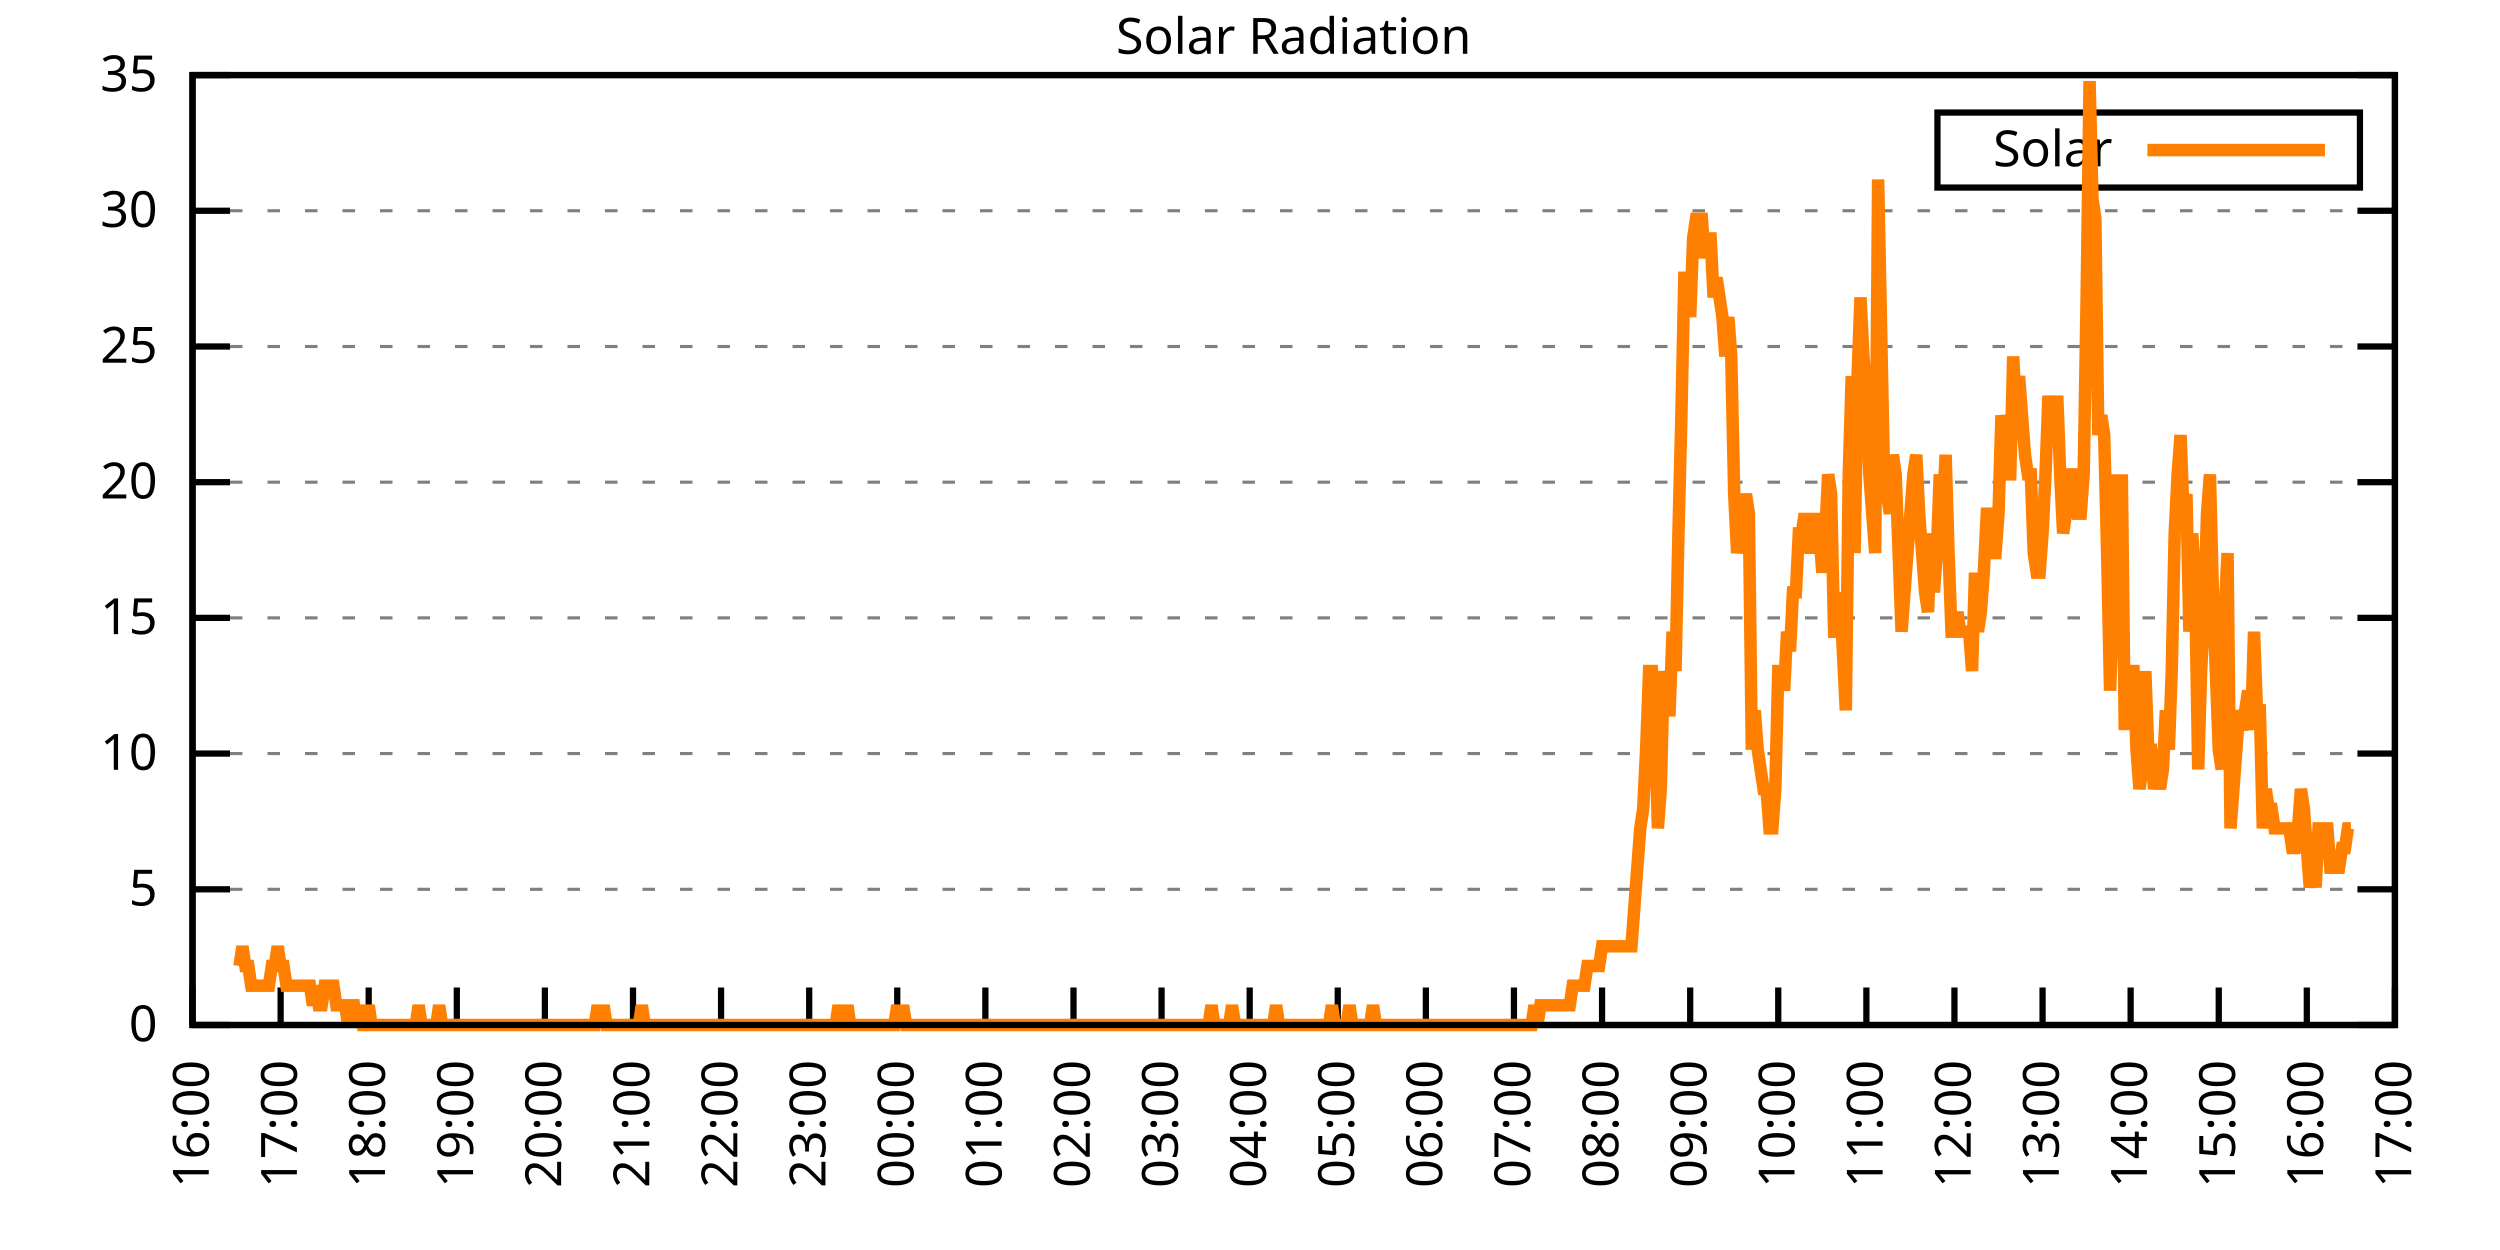
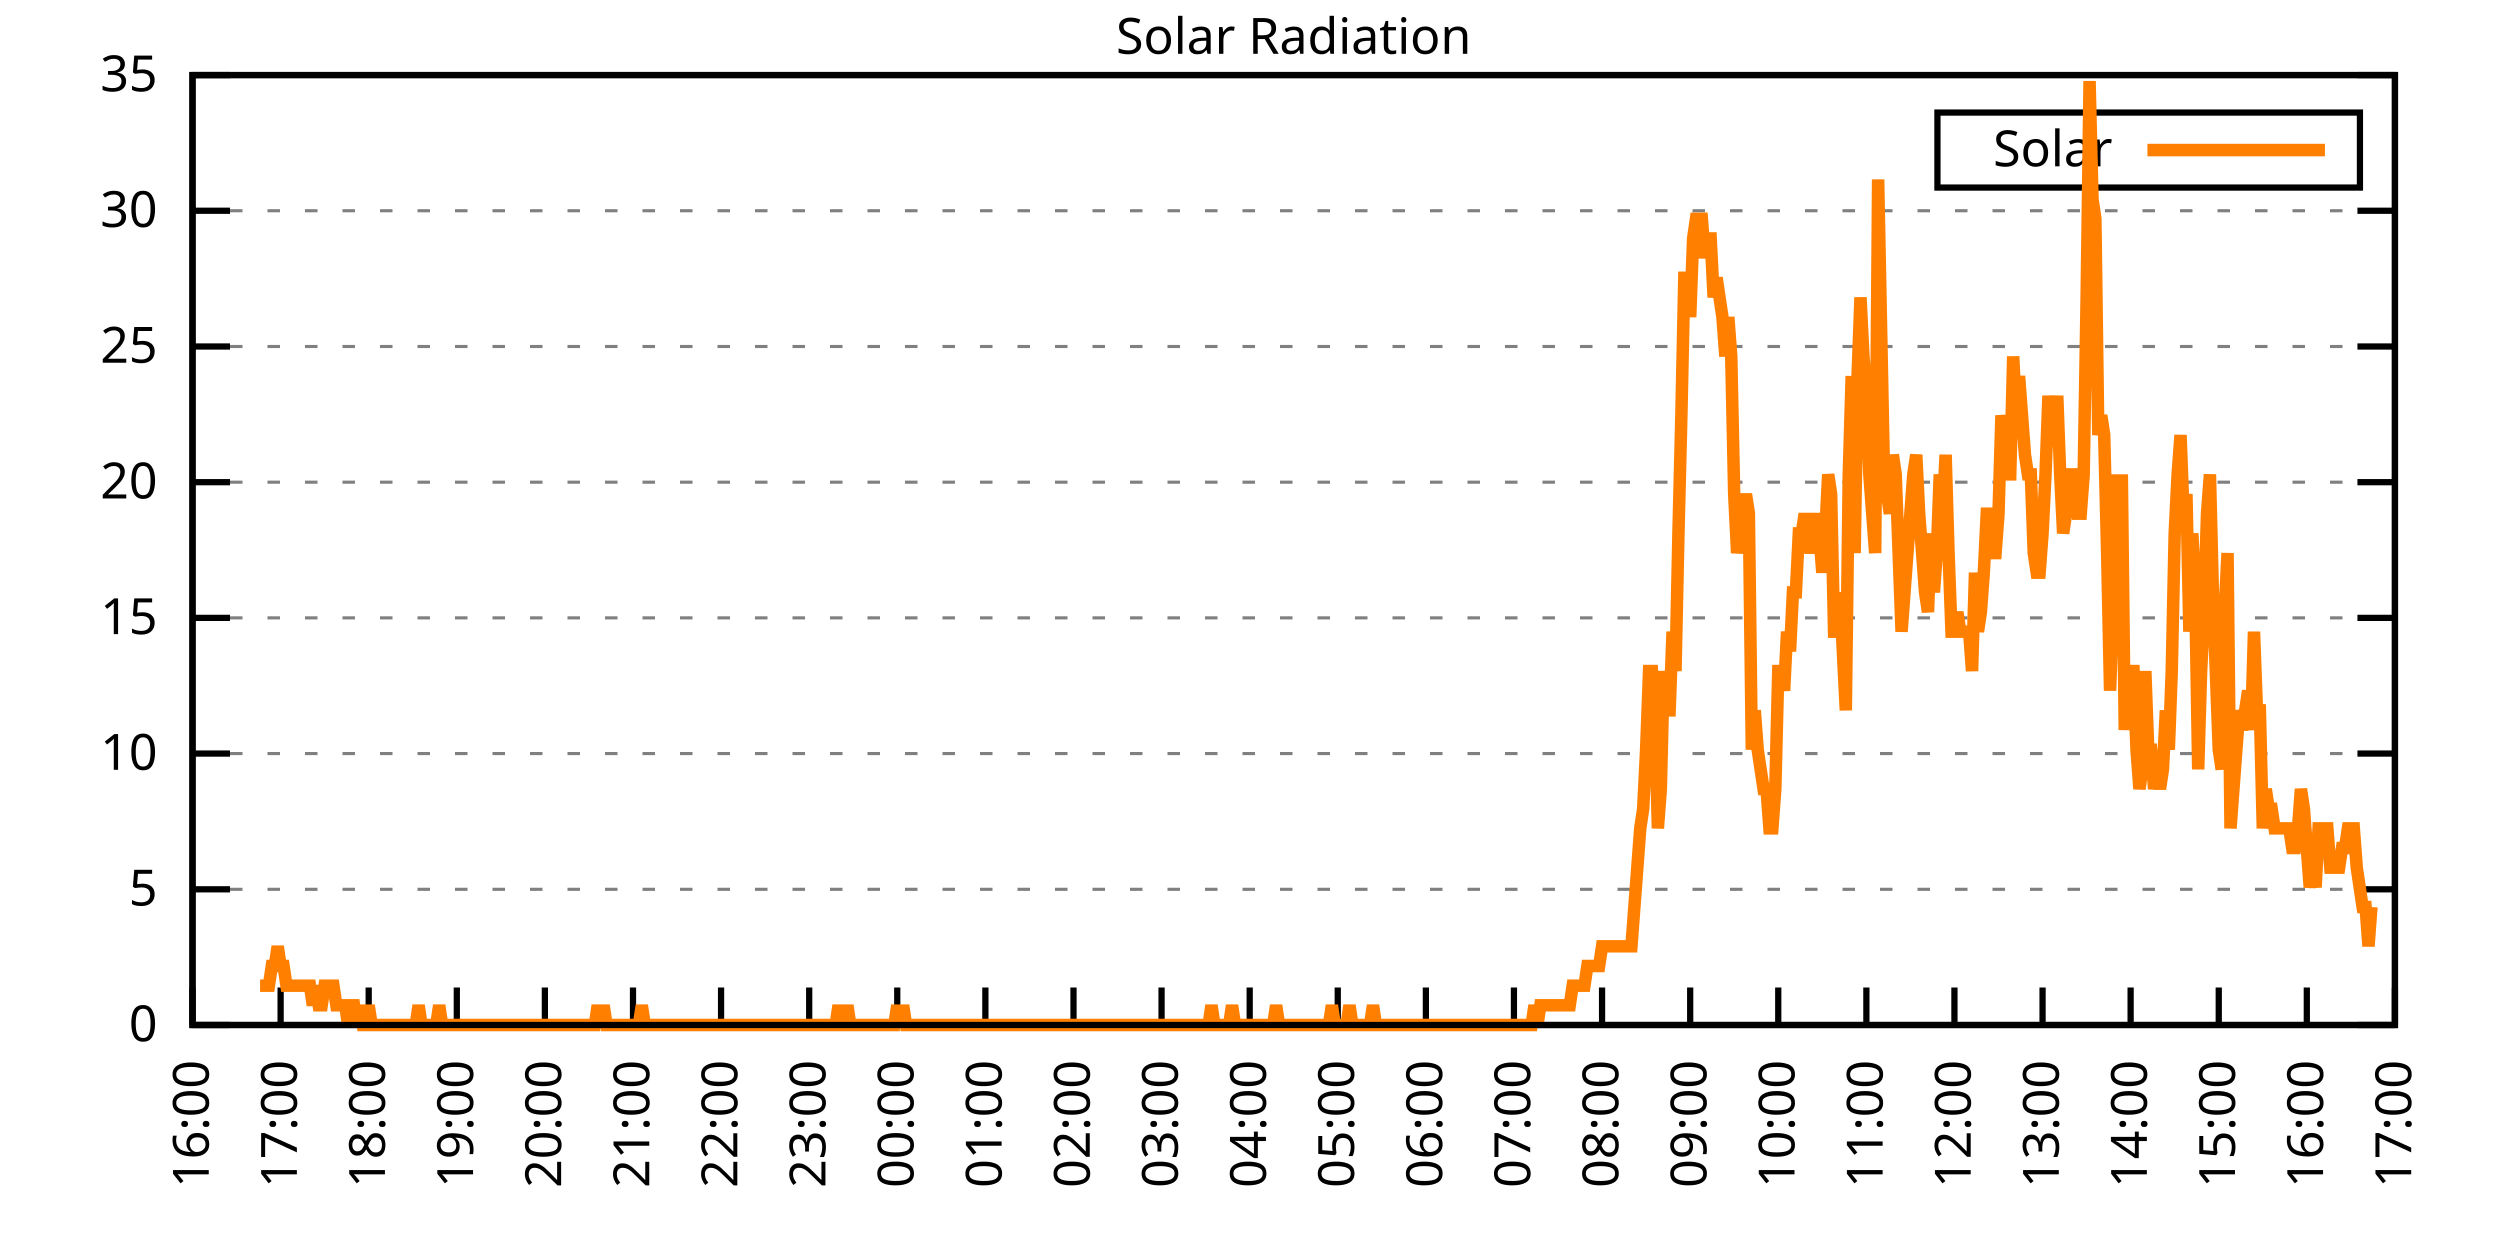
<svg xmlns="http://www.w3.org/2000/svg" xmlns:xlink="http://www.w3.org/1999/xlink" width="400" height="200" viewBox="0 0 400 200">
  <g id="gnuplot_canvas">
    <rect x="0" y="0" width="400" height="200" fill="none" />
    <defs>
      <circle id="gpDot" r="0.5" stroke-width="0.5" stroke="currentColor" />
      <path id="gpPt0" stroke-width="0.333" stroke="currentColor" d="M-1,0 h2 M0,-1 v2" />
      <path id="gpPt1" stroke-width="0.333" stroke="currentColor" d="M-1,-1 L1,1 M1,-1 L-1,1" />
      <path id="gpPt2" stroke-width="0.333" stroke="currentColor" d="M-1,0 L1,0 M0,-1 L0,1 M-1,-1 L1,1 M-1,1 L1,-1" />
      <rect id="gpPt3" stroke-width="0.333" stroke="currentColor" x="-1" y="-1" width="2" height="2" />
      <rect id="gpPt4" stroke-width="0.333" stroke="currentColor" fill="currentColor" x="-1" y="-1" width="2" height="2" />
      <circle id="gpPt5" stroke-width="0.333" stroke="currentColor" cx="0" cy="0" r="1" />
      <use xlink:href="#gpPt5" id="gpPt6" fill="currentColor" stroke="none" />
      <path id="gpPt7" stroke-width="0.333" stroke="currentColor" d="M0,-1.33 L-1.33,0.67 L1.33,0.67 z" />
      <use xlink:href="#gpPt7" id="gpPt8" fill="currentColor" stroke="none" />
      <use xlink:href="#gpPt7" id="gpPt9" stroke="currentColor" transform="rotate(180)" />
      <use xlink:href="#gpPt9" id="gpPt10" fill="currentColor" stroke="none" />
      <use xlink:href="#gpPt3" id="gpPt11" stroke="currentColor" transform="rotate(45)" />
      <use xlink:href="#gpPt11" id="gpPt12" fill="currentColor" stroke="none" />
      <path id="gpPt13" stroke-width="0.333" stroke="currentColor" d="M0,1.330 L1.265,0.411 L0.782,-1.067 L-0.782,-1.076 L-1.265,0.411 z" />
      <use xlink:href="#gpPt13" id="gpPt14" fill="currentColor" stroke="none" />
      <filter id="textbox" filterUnits="objectBoundingBox" x="0" y="0" height="1" width="1">
        <feFlood flood-color="white" flood-opacity="1" result="bgnd" />
        <feComposite in="SourceGraphic" in2="bgnd" operator="atop" />
      </filter>
      <filter id="greybox" filterUnits="objectBoundingBox" x="0" y="0" height="1" width="1">
        <feFlood flood-color="lightgrey" flood-opacity="1" result="grey" />
        <feComposite in="SourceGraphic" in2="grey" operator="atop" />
      </filter>
    </defs>
    <g fill="none" color="white" stroke="currentColor" stroke-width="1.00" stroke-linecap="butt" stroke-linejoin="miter">
</g>
    <g fill="none" color="black" stroke="currentColor" stroke-width="1.00" stroke-linecap="butt" stroke-linejoin="miter">
      <g stroke="none" shape-rendering="crispEdges">
        <polygon fill="rgb(255, 255, 255)" points="30.80,164.00 383.18,164.00 383.18,12.02 30.80,12.02 " />
      </g>
    </g>
    <g fill="none" color="black" stroke="currentColor" stroke-width="1.00" stroke-linecap="butt" stroke-linejoin="miter">
</g>
    <g fill="none" color="black" stroke="black" stroke-width="0.50" stroke-linecap="butt" stroke-linejoin="miter">
</g>
    <g fill="none" color="gray" stroke="currentColor" stroke-width="0.50" stroke-linecap="butt" stroke-linejoin="miter">
      <path stroke="gray" stroke-dasharray="2,4" class="gridline" d="M30.80,164.00 L383.19,164.00  " />
    </g>
    <g fill="none" color="gray" stroke="gray" stroke-width="1.00" stroke-linecap="butt" stroke-linejoin="miter">
</g>
    <g fill="none" color="black" stroke="currentColor" stroke-width="1.00" stroke-linecap="butt" stroke-linejoin="miter">
      <path stroke="black" d="M30.80,164.00 L36.80,164.00 M383.19,164.00 L377.19,164.00  " />
      <g transform="translate(25.20,166.60)" stroke="none" fill="black" font-family="Sans" font-size="8.00" text-anchor="end">
        <text>
          <tspan font-family="Sans"> 0</tspan>
        </text>
      </g>
    </g>
    <g fill="none" color="black" stroke="currentColor" stroke-width="1.00" stroke-linecap="butt" stroke-linejoin="miter">
</g>
    <g fill="none" color="black" stroke="black" stroke-width="0.50" stroke-linecap="butt" stroke-linejoin="miter">
</g>
    <g fill="none" color="gray" stroke="currentColor" stroke-width="0.50" stroke-linecap="butt" stroke-linejoin="miter">
      <path stroke="gray" stroke-dasharray="2,4" class="gridline" d="M30.80,142.29 L383.19,142.29  " />
    </g>
    <g fill="none" color="gray" stroke="gray" stroke-width="1.00" stroke-linecap="butt" stroke-linejoin="miter">
</g>
    <g fill="none" color="black" stroke="currentColor" stroke-width="1.00" stroke-linecap="butt" stroke-linejoin="miter">
      <path stroke="black" d="M30.80,142.29 L36.80,142.29 M383.19,142.29 L377.19,142.29  " />
      <g transform="translate(25.20,144.89)" stroke="none" fill="black" font-family="Sans" font-size="8.00" text-anchor="end">
        <text>
          <tspan font-family="Sans"> 5</tspan>
        </text>
      </g>
    </g>
    <g fill="none" color="black" stroke="currentColor" stroke-width="1.00" stroke-linecap="butt" stroke-linejoin="miter">
</g>
    <g fill="none" color="black" stroke="black" stroke-width="0.50" stroke-linecap="butt" stroke-linejoin="miter">
</g>
    <g fill="none" color="gray" stroke="currentColor" stroke-width="0.50" stroke-linecap="butt" stroke-linejoin="miter">
      <path stroke="gray" stroke-dasharray="2,4" class="gridline" d="M30.80,120.57 L383.19,120.57  " />
    </g>
    <g fill="none" color="gray" stroke="gray" stroke-width="1.00" stroke-linecap="butt" stroke-linejoin="miter">
</g>
    <g fill="none" color="black" stroke="currentColor" stroke-width="1.00" stroke-linecap="butt" stroke-linejoin="miter">
      <path stroke="black" d="M30.80,120.57 L36.80,120.57 M383.19,120.57 L377.19,120.57  " />
      <g transform="translate(25.20,123.17)" stroke="none" fill="black" font-family="Sans" font-size="8.00" text-anchor="end">
        <text>
          <tspan font-family="Sans"> 10</tspan>
        </text>
      </g>
    </g>
    <g fill="none" color="black" stroke="currentColor" stroke-width="1.00" stroke-linecap="butt" stroke-linejoin="miter">
</g>
    <g fill="none" color="black" stroke="black" stroke-width="0.50" stroke-linecap="butt" stroke-linejoin="miter">
</g>
    <g fill="none" color="gray" stroke="currentColor" stroke-width="0.50" stroke-linecap="butt" stroke-linejoin="miter">
      <path stroke="gray" stroke-dasharray="2,4" class="gridline" d="M30.80,98.86 L383.19,98.86  " />
    </g>
    <g fill="none" color="gray" stroke="gray" stroke-width="1.00" stroke-linecap="butt" stroke-linejoin="miter">
</g>
    <g fill="none" color="black" stroke="currentColor" stroke-width="1.00" stroke-linecap="butt" stroke-linejoin="miter">
      <path stroke="black" d="M30.80,98.86 L36.80,98.86 M383.19,98.86 L377.19,98.86  " />
      <g transform="translate(25.20,101.46)" stroke="none" fill="black" font-family="Sans" font-size="8.00" text-anchor="end">
        <text>
          <tspan font-family="Sans"> 15</tspan>
        </text>
      </g>
    </g>
    <g fill="none" color="black" stroke="currentColor" stroke-width="1.00" stroke-linecap="butt" stroke-linejoin="miter">
</g>
    <g fill="none" color="black" stroke="black" stroke-width="0.50" stroke-linecap="butt" stroke-linejoin="miter">
</g>
    <g fill="none" color="gray" stroke="currentColor" stroke-width="0.50" stroke-linecap="butt" stroke-linejoin="miter">
      <path stroke="gray" stroke-dasharray="2,4" class="gridline" d="M30.80,77.15 L383.19,77.15  " />
    </g>
    <g fill="none" color="gray" stroke="gray" stroke-width="1.00" stroke-linecap="butt" stroke-linejoin="miter">
</g>
    <g fill="none" color="black" stroke="currentColor" stroke-width="1.00" stroke-linecap="butt" stroke-linejoin="miter">
      <path stroke="black" d="M30.80,77.15 L36.80,77.15 M383.19,77.15 L377.19,77.15  " />
      <g transform="translate(25.20,79.75)" stroke="none" fill="black" font-family="Sans" font-size="8.00" text-anchor="end">
        <text>
          <tspan font-family="Sans"> 20</tspan>
        </text>
      </g>
    </g>
    <g fill="none" color="black" stroke="currentColor" stroke-width="1.00" stroke-linecap="butt" stroke-linejoin="miter">
</g>
    <g fill="none" color="black" stroke="black" stroke-width="0.50" stroke-linecap="butt" stroke-linejoin="miter">
</g>
    <g fill="none" color="gray" stroke="currentColor" stroke-width="0.50" stroke-linecap="butt" stroke-linejoin="miter">
      <path stroke="gray" stroke-dasharray="2,4" class="gridline" d="M30.80,55.44 L383.19,55.44  " />
    </g>
    <g fill="none" color="gray" stroke="gray" stroke-width="1.00" stroke-linecap="butt" stroke-linejoin="miter">
</g>
    <g fill="none" color="black" stroke="currentColor" stroke-width="1.00" stroke-linecap="butt" stroke-linejoin="miter">
      <path stroke="black" d="M30.80,55.44 L36.80,55.44 M383.19,55.44 L377.19,55.44  " />
      <g transform="translate(25.20,58.04)" stroke="none" fill="black" font-family="Sans" font-size="8.00" text-anchor="end">
        <text>
          <tspan font-family="Sans"> 25</tspan>
        </text>
      </g>
    </g>
    <g fill="none" color="black" stroke="currentColor" stroke-width="1.00" stroke-linecap="butt" stroke-linejoin="miter">
</g>
    <g fill="none" color="black" stroke="black" stroke-width="0.50" stroke-linecap="butt" stroke-linejoin="miter">
</g>
    <g fill="none" color="gray" stroke="currentColor" stroke-width="0.50" stroke-linecap="butt" stroke-linejoin="miter">
      <path stroke="gray" stroke-dasharray="2,4" class="gridline" d="M30.80,33.72 L383.19,33.72  " />
    </g>
    <g fill="none" color="gray" stroke="gray" stroke-width="1.00" stroke-linecap="butt" stroke-linejoin="miter">
</g>
    <g fill="none" color="black" stroke="currentColor" stroke-width="1.00" stroke-linecap="butt" stroke-linejoin="miter">
      <path stroke="black" d="M30.80,33.72 L36.80,33.72 M383.19,33.72 L377.19,33.72  " />
      <g transform="translate(25.20,36.32)" stroke="none" fill="black" font-family="Sans" font-size="8.00" text-anchor="end">
        <text>
          <tspan font-family="Sans"> 30</tspan>
        </text>
      </g>
    </g>
    <g fill="none" color="black" stroke="currentColor" stroke-width="1.00" stroke-linecap="butt" stroke-linejoin="miter">
</g>
    <g fill="none" color="black" stroke="black" stroke-width="0.50" stroke-linecap="butt" stroke-linejoin="miter">
</g>
    <g fill="none" color="gray" stroke="currentColor" stroke-width="0.50" stroke-linecap="butt" stroke-linejoin="miter">
      <path stroke="gray" stroke-dasharray="2,4" class="gridline" d="M30.80,12.01 L383.19,12.01  " />
    </g>
    <g fill="none" color="gray" stroke="gray" stroke-width="1.00" stroke-linecap="butt" stroke-linejoin="miter">
</g>
    <g fill="none" color="black" stroke="currentColor" stroke-width="1.00" stroke-linecap="butt" stroke-linejoin="miter">
      <path stroke="black" d="M30.80,12.01 L36.80,12.01 M383.19,12.01 L377.19,12.01  " />
      <g transform="translate(25.20,14.61)" stroke="none" fill="black" font-family="Sans" font-size="8.00" text-anchor="end">
        <text>
          <tspan font-family="Sans"> 35</tspan>
        </text>
      </g>
    </g>
    <g fill="none" color="black" stroke="currentColor" stroke-width="1.00" stroke-linecap="butt" stroke-linejoin="miter">
      <path stroke="black" d="M30.80,164.00 L30.80,158.00  " />
      <g transform="translate(33.40,169.60) rotate(270.00)" stroke="none" fill="black" font-family="Sans" font-size="8.00" text-anchor="end">
        <text>
          <tspan font-family="Sans">16:00</tspan>
        </text>
      </g>
    </g>
    <g fill="none" color="black" stroke="currentColor" stroke-width="1.00" stroke-linecap="butt" stroke-linejoin="miter">
      <path stroke="black" d="M44.90,164.00 L44.90,158.00  " />
      <g transform="translate(47.50,169.60) rotate(270.00)" stroke="none" fill="black" font-family="Sans" font-size="8.00" text-anchor="end">
        <text>
          <tspan font-family="Sans">17:00</tspan>
        </text>
      </g>
    </g>
    <g fill="none" color="black" stroke="currentColor" stroke-width="1.00" stroke-linecap="butt" stroke-linejoin="miter">
      <path stroke="black" d="M58.99,164.00 L58.99,158.00  " />
      <g transform="translate(61.59,169.60) rotate(270.00)" stroke="none" fill="black" font-family="Sans" font-size="8.00" text-anchor="end">
        <text>
          <tspan font-family="Sans">18:00</tspan>
        </text>
      </g>
    </g>
    <g fill="none" color="black" stroke="currentColor" stroke-width="1.00" stroke-linecap="butt" stroke-linejoin="miter">
      <path stroke="black" d="M73.09,164.00 L73.09,158.00  " />
      <g transform="translate(75.69,169.60) rotate(270.00)" stroke="none" fill="black" font-family="Sans" font-size="8.00" text-anchor="end">
        <text>
          <tspan font-family="Sans">19:00</tspan>
        </text>
      </g>
    </g>
    <g fill="none" color="black" stroke="currentColor" stroke-width="1.00" stroke-linecap="butt" stroke-linejoin="miter">
      <path stroke="black" d="M87.18,164.00 L87.18,158.00  " />
      <g transform="translate(89.78,169.60) rotate(270.00)" stroke="none" fill="black" font-family="Sans" font-size="8.00" text-anchor="end">
        <text>
          <tspan font-family="Sans">20:00</tspan>
        </text>
      </g>
    </g>
    <g fill="none" color="black" stroke="currentColor" stroke-width="1.00" stroke-linecap="butt" stroke-linejoin="miter">
      <path stroke="black" d="M101.28,164.00 L101.28,158.00  " />
      <g transform="translate(103.88,169.60) rotate(270.00)" stroke="none" fill="black" font-family="Sans" font-size="8.00" text-anchor="end">
        <text>
          <tspan font-family="Sans">21:00</tspan>
        </text>
      </g>
    </g>
    <g fill="none" color="black" stroke="currentColor" stroke-width="1.00" stroke-linecap="butt" stroke-linejoin="miter">
      <path stroke="black" d="M115.37,164.00 L115.37,158.00  " />
      <g transform="translate(117.97,169.60) rotate(270.00)" stroke="none" fill="black" font-family="Sans" font-size="8.00" text-anchor="end">
        <text>
          <tspan font-family="Sans">22:00</tspan>
        </text>
      </g>
    </g>
    <g fill="none" color="black" stroke="currentColor" stroke-width="1.00" stroke-linecap="butt" stroke-linejoin="miter">
      <path stroke="black" d="M129.47,164.00 L129.47,158.00  " />
      <g transform="translate(132.07,169.60) rotate(270.00)" stroke="none" fill="black" font-family="Sans" font-size="8.00" text-anchor="end">
        <text>
          <tspan font-family="Sans">23:00</tspan>
        </text>
      </g>
    </g>
    <g fill="none" color="black" stroke="currentColor" stroke-width="1.00" stroke-linecap="butt" stroke-linejoin="miter">
      <path stroke="black" d="M143.56,164.00 L143.56,158.00  " />
      <g transform="translate(146.16,169.60) rotate(270.00)" stroke="none" fill="black" font-family="Sans" font-size="8.00" text-anchor="end">
        <text>
          <tspan font-family="Sans">00:00</tspan>
        </text>
      </g>
    </g>
    <g fill="none" color="black" stroke="currentColor" stroke-width="1.00" stroke-linecap="butt" stroke-linejoin="miter">
      <path stroke="black" d="M157.66,164.00 L157.66,158.00  " />
      <g transform="translate(160.26,169.60) rotate(270.00)" stroke="none" fill="black" font-family="Sans" font-size="8.00" text-anchor="end">
        <text>
          <tspan font-family="Sans">01:00</tspan>
        </text>
      </g>
    </g>
    <g fill="none" color="black" stroke="currentColor" stroke-width="1.00" stroke-linecap="butt" stroke-linejoin="miter">
      <path stroke="black" d="M171.76,164.00 L171.76,158.00  " />
      <g transform="translate(174.36,169.60) rotate(270.00)" stroke="none" fill="black" font-family="Sans" font-size="8.00" text-anchor="end">
        <text>
          <tspan font-family="Sans">02:00</tspan>
        </text>
      </g>
    </g>
    <g fill="none" color="black" stroke="currentColor" stroke-width="1.00" stroke-linecap="butt" stroke-linejoin="miter">
      <path stroke="black" d="M185.85,164.00 L185.85,158.00  " />
      <g transform="translate(188.45,169.60) rotate(270.00)" stroke="none" fill="black" font-family="Sans" font-size="8.00" text-anchor="end">
        <text>
          <tspan font-family="Sans">03:00</tspan>
        </text>
      </g>
    </g>
    <g fill="none" color="black" stroke="currentColor" stroke-width="1.00" stroke-linecap="butt" stroke-linejoin="miter">
      <path stroke="black" d="M199.95,164.00 L199.95,158.00  " />
      <g transform="translate(202.55,169.60) rotate(270.00)" stroke="none" fill="black" font-family="Sans" font-size="8.00" text-anchor="end">
        <text>
          <tspan font-family="Sans">04:00</tspan>
        </text>
      </g>
    </g>
    <g fill="none" color="black" stroke="currentColor" stroke-width="1.00" stroke-linecap="butt" stroke-linejoin="miter">
      <path stroke="black" d="M214.04,164.00 L214.04,158.00  " />
      <g transform="translate(216.64,169.60) rotate(270.00)" stroke="none" fill="black" font-family="Sans" font-size="8.00" text-anchor="end">
        <text>
          <tspan font-family="Sans">05:00</tspan>
        </text>
      </g>
    </g>
    <g fill="none" color="black" stroke="currentColor" stroke-width="1.00" stroke-linecap="butt" stroke-linejoin="miter">
      <path stroke="black" d="M228.14,164.00 L228.14,158.00  " />
      <g transform="translate(230.74,169.60) rotate(270.00)" stroke="none" fill="black" font-family="Sans" font-size="8.00" text-anchor="end">
        <text>
          <tspan font-family="Sans">06:00</tspan>
        </text>
      </g>
    </g>
    <g fill="none" color="black" stroke="currentColor" stroke-width="1.00" stroke-linecap="butt" stroke-linejoin="miter">
      <path stroke="black" d="M242.23,164.00 L242.23,158.00  " />
      <g transform="translate(244.83,169.60) rotate(270.00)" stroke="none" fill="black" font-family="Sans" font-size="8.00" text-anchor="end">
        <text>
          <tspan font-family="Sans">07:00</tspan>
        </text>
      </g>
    </g>
    <g fill="none" color="black" stroke="currentColor" stroke-width="1.00" stroke-linecap="butt" stroke-linejoin="miter">
      <path stroke="black" d="M256.33,164.00 L256.33,158.00  " />
      <g transform="translate(258.93,169.60) rotate(270.00)" stroke="none" fill="black" font-family="Sans" font-size="8.00" text-anchor="end">
        <text>
          <tspan font-family="Sans">08:00</tspan>
        </text>
      </g>
    </g>
    <g fill="none" color="black" stroke="currentColor" stroke-width="1.00" stroke-linecap="butt" stroke-linejoin="miter">
      <path stroke="black" d="M270.43,164.00 L270.43,158.00  " />
      <g transform="translate(273.03,169.60) rotate(270.00)" stroke="none" fill="black" font-family="Sans" font-size="8.00" text-anchor="end">
        <text>
          <tspan font-family="Sans">09:00</tspan>
        </text>
      </g>
    </g>
    <g fill="none" color="black" stroke="currentColor" stroke-width="1.00" stroke-linecap="butt" stroke-linejoin="miter">
      <path stroke="black" d="M284.52,164.00 L284.52,158.00  " />
      <g transform="translate(287.12,169.60) rotate(270.00)" stroke="none" fill="black" font-family="Sans" font-size="8.00" text-anchor="end">
        <text>
          <tspan font-family="Sans">10:00</tspan>
        </text>
      </g>
    </g>
    <g fill="none" color="black" stroke="currentColor" stroke-width="1.00" stroke-linecap="butt" stroke-linejoin="miter">
      <path stroke="black" d="M298.62,164.00 L298.62,158.00  " />
      <g transform="translate(301.22,169.60) rotate(270.00)" stroke="none" fill="black" font-family="Sans" font-size="8.00" text-anchor="end">
        <text>
          <tspan font-family="Sans">11:00</tspan>
        </text>
      </g>
    </g>
    <g fill="none" color="black" stroke="currentColor" stroke-width="1.00" stroke-linecap="butt" stroke-linejoin="miter">
      <path stroke="black" d="M312.71,164.00 L312.71,158.00  " />
      <g transform="translate(315.31,169.60) rotate(270.00)" stroke="none" fill="black" font-family="Sans" font-size="8.00" text-anchor="end">
        <text>
          <tspan font-family="Sans">12:00</tspan>
        </text>
      </g>
    </g>
    <g fill="none" color="black" stroke="currentColor" stroke-width="1.00" stroke-linecap="butt" stroke-linejoin="miter">
      <path stroke="black" d="M326.81,164.00 L326.81,158.00  " />
      <g transform="translate(329.41,169.60) rotate(270.00)" stroke="none" fill="black" font-family="Sans" font-size="8.00" text-anchor="end">
        <text>
          <tspan font-family="Sans">13:00</tspan>
        </text>
      </g>
    </g>
    <g fill="none" color="black" stroke="currentColor" stroke-width="1.00" stroke-linecap="butt" stroke-linejoin="miter">
      <path stroke="black" d="M340.90,164.00 L340.90,158.00  " />
      <g transform="translate(343.50,169.60) rotate(270.00)" stroke="none" fill="black" font-family="Sans" font-size="8.00" text-anchor="end">
        <text>
          <tspan font-family="Sans">14:00</tspan>
        </text>
      </g>
    </g>
    <g fill="none" color="black" stroke="currentColor" stroke-width="1.00" stroke-linecap="butt" stroke-linejoin="miter">
      <path stroke="black" d="M355.00,164.00 L355.00,158.00  " />
      <g transform="translate(357.60,169.60) rotate(270.00)" stroke="none" fill="black" font-family="Sans" font-size="8.00" text-anchor="end">
        <text>
          <tspan font-family="Sans">15:00</tspan>
        </text>
      </g>
    </g>
    <g fill="none" color="black" stroke="currentColor" stroke-width="1.00" stroke-linecap="butt" stroke-linejoin="miter">
      <path stroke="black" d="M369.09,164.00 L369.09,158.00  " />
      <g transform="translate(371.69,169.60) rotate(270.00)" stroke="none" fill="black" font-family="Sans" font-size="8.00" text-anchor="end">
        <text>
          <tspan font-family="Sans">16:00</tspan>
        </text>
      </g>
    </g>
    <g fill="none" color="black" stroke="currentColor" stroke-width="1.00" stroke-linecap="butt" stroke-linejoin="miter">
      <path stroke="black" d="M383.19,164.00 L383.19,158.00  " />
      <g transform="translate(385.79,169.60) rotate(270.00)" stroke="none" fill="black" font-family="Sans" font-size="8.00" text-anchor="end">
        <text>
          <tspan font-family="Sans">17:00</tspan>
        </text>
      </g>
    </g>
    <g fill="none" color="black" stroke="currentColor" stroke-width="1.00" stroke-linecap="butt" stroke-linejoin="miter">
</g>
    <g fill="none" color="black" stroke="currentColor" stroke-width="1.00" stroke-linecap="butt" stroke-linejoin="miter">
      <path stroke="black" d="M30.80,12.01 L30.80,164.00 L383.19,164.00 L383.19,12.01 L30.80,12.01 Z  " />
    </g>
    <g fill="none" color="black" stroke="currentColor" stroke-width="1.00" stroke-linecap="butt" stroke-linejoin="miter">
</g>
    <g fill="none" color="black" stroke="currentColor" stroke-width="1.00" stroke-linecap="butt" stroke-linejoin="miter">
      <path stroke="black" d="M309.99,30.01 L309.99,18.01 L377.59,18.01 L377.59,30.01 L309.99,30.01 Z  " />
    </g>
    <g id="Solar_Radiation_plot_1">
      <g fill="none" color="white" stroke="black" stroke-width="2.00" stroke-linecap="butt" stroke-linejoin="miter">
</g>
      <g fill="none" color="black" stroke="currentColor" stroke-width="2.00" stroke-linecap="butt" stroke-linejoin="miter">
        <g transform="translate(337.99,26.61)" stroke="none" fill="black" font-family="Sans" font-size="8.00" text-anchor="end">
          <text>
            <tspan font-family="Sans">Solar</tspan>
          </text>
        </g>
      </g>
      <g fill="none" color="black" stroke="currentColor" stroke-width="2.00" stroke-linecap="butt" stroke-linejoin="miter">
-         <path stroke="rgb(255, 127,   0)" d="M343.59,24.01 L371.99,24.01 M38.32,154.56 L38.79,151.41 L39.26,154.56 L39.73,154.56 L40.20,157.71 L40.67,157.71   L41.14,157.71 L41.61,157.71 L42.08,157.71 L42.55,157.71 L43.02,157.71 L43.49,154.56 L43.96,154.56 L44.43,151.41   L44.90,154.56 L45.37,154.56 L45.84,157.71 L46.31,157.71 L46.78,157.71 L47.24,157.71 L47.71,157.71 L48.18,157.71   L48.65,157.71 L49.12,157.71 L49.59,157.71 L50.06,160.85 L50.53,157.71 L51.00,160.85 L51.47,160.85 L51.94,157.71   L52.41,157.71 L52.88,157.71 L53.35,157.71 L53.82,160.85 L54.29,160.85 L54.76,160.85 L55.23,160.85 L55.70,164.00   L56.17,160.85 L56.64,160.85 L57.11,164.00 L57.58,160.85 L58.05,164.00 L58.52,164.00 L58.99,160.85 L59.46,164.00   L59.93,164.00 L60.40,164.00 L60.87,164.00 L61.34,164.00 L61.81,164.00 L62.28,164.00 L62.75,164.00 L63.22,164.00   L63.69,164.00 L64.16,164.00 L64.63,164.00 L65.10,164.00 L65.57,164.00 L66.04,164.00 L66.51,164.00 L66.98,160.85   L67.45,164.00 L67.92,164.00 L68.39,164.00 L68.86,164.00 L69.33,164.00 L69.80,164.00 L70.27,160.85 L70.74,164.00   L71.21,164.00 L71.68,164.00 L72.15,164.00 L72.62,164.00 L73.09,164.00 L73.56,164.00 L74.03,164.00 L74.50,164.00   L74.97,164.00 L75.44,164.00 L75.91,164.00 L76.38,164.00 L76.85,164.00 L77.32,164.00 L77.79,164.00 L78.26,164.00   L78.73,164.00 L79.19,164.00 L79.66,164.00 L80.13,164.00 L80.60,164.00 L81.07,164.00 L81.54,164.00 L82.01,164.00   L82.48,164.00 L82.95,164.00 L83.42,164.00 L83.89,164.00 L84.36,164.00 L84.83,164.00 L85.30,164.00 L85.77,164.00   L86.24,164.00 L86.71,164.00 L87.18,164.00 L87.65,164.00 L88.12,164.00 L88.59,164.00 L89.06,164.00 L89.53,164.00   L90.00,164.00 L90.47,164.00 L90.94,164.00 L91.41,164.00 L91.88,164.00 L92.35,164.00 L92.82,164.00 L93.29,164.00   L93.76,164.00 L94.23,164.00 L94.70,164.00 L95.17,164.00 L95.64,160.85 L96.11,164.00 L96.58,160.85 L97.05,164.00   L97.52,164.00 L97.99,164.00 L98.46,164.00 L98.93,164.00 L99.40,164.00 L99.87,164.00 L100.34,164.00 L100.81,164.00   L101.28,164.00 L101.75,164.00 L102.22,164.00 L102.69,160.85 L103.16,164.00 L103.63,164.00 L104.10,164.00 L104.57,164.00   L105.04,164.00 L105.51,164.00 L105.98,164.00 L106.45,164.00 L106.92,164.00 L107.39,164.00 L107.86,164.00 L108.33,164.00   L108.80,164.00 L109.27,164.00 L109.74,164.00 L110.21,164.00 L110.68,164.00 L111.14,164.00 L111.61,164.00 L112.08,164.00   L112.55,164.00 L113.02,164.00 L113.49,164.00 L113.96,164.00 L114.43,164.00 L114.90,164.00 L115.37,164.00 L115.84,164.00   L116.31,164.00 L116.78,164.00 L117.25,164.00 L117.72,164.00 L118.19,164.00 L118.66,164.00 L119.13,164.00 L119.60,164.00   L120.07,164.00 L120.54,164.00 L121.01,164.00 L121.48,164.00 L121.95,164.00 L122.42,164.00 L122.89,164.00 L123.36,164.00   L123.83,164.00 L124.30,164.00 L124.77,164.00 L125.24,164.00 L125.71,164.00 L126.18,164.00 L126.65,164.00 L127.12,164.00   L127.59,164.00 L128.06,164.00 L128.53,164.00 L129.00,164.00 L129.47,164.00 L129.94,164.00 L130.41,164.00 L130.88,164.00   L131.35,164.00 L131.82,164.00 L132.29,164.00 L132.76,164.00 L133.23,164.00 L133.70,164.00 L134.17,160.85 L134.64,164.00   L135.11,164.00 L135.58,160.85 L136.05,164.00 L136.52,164.00 L136.99,164.00 L137.46,164.00 L137.93,164.00 L138.40,164.00   L138.87,164.00 L139.34,164.00 L139.81,164.00 L140.28,164.00 L140.75,164.00 L141.22,164.00 L141.69,164.00 L142.16,164.00   L142.63,164.00 L143.09,164.00 L143.56,160.85 L144.03,164.00 L144.50,160.85 L144.97,164.00 L145.44,164.00 L145.91,164.00   L146.38,164.00 L146.85,164.00 L147.32,164.00 L147.79,164.00 L148.26,164.00 L148.73,164.00 L149.20,164.00 L149.67,164.00   L150.14,164.00 L150.61,164.00 L151.08,164.00 L151.55,164.00 L152.02,164.00 L152.49,164.00 L152.96,164.00 L153.43,164.00   L153.90,164.00 L154.37,164.00 L154.84,164.00 L155.31,164.00 L155.78,164.00 L156.25,164.00 L156.72,164.00 L157.19,164.00   L157.66,164.00 L158.13,164.00 L158.60,164.00 L159.07,164.00 L159.54,164.00 L160.01,164.00 L160.48,164.00 L160.95,164.00   L161.42,164.00 L161.89,164.00 L162.36,164.00 L162.83,164.00 L163.30,164.00 L163.77,164.00 L164.24,164.00 L164.71,164.00   L165.18,164.00 L165.65,164.00 L166.12,164.00 L166.59,164.00 L167.06,164.00 L167.53,164.00 L168.00,164.00 L168.47,164.00   L168.94,164.00 L169.41,164.00 L169.88,164.00 L170.35,164.00 L170.82,164.00 L171.29,164.00 L171.76,164.00 L172.23,164.00   L172.70,164.00 L173.17,164.00 L173.64,164.00 L174.11,164.00 L174.58,164.00 L175.04,164.00 L175.51,164.00 L175.98,164.00   L176.45,164.00 L176.92,164.00 L177.39,164.00 L177.86,164.00 L178.33,164.00 L178.80,164.00 L179.27,164.00 L179.74,164.00   L180.21,164.00 L180.68,164.00 L181.15,164.00 L181.62,164.00 L182.09,164.00 L182.56,164.00 L183.03,164.00 L183.50,164.00   L183.97,164.00 L184.44,164.00 L184.91,164.00 L185.38,164.00 L185.85,164.00 L186.32,164.00 L186.79,164.00 L187.26,164.00   L187.73,164.00 L188.20,164.00 L188.67,164.00 L189.14,164.00 L189.61,164.00 L190.08,164.00 L190.55,164.00 L191.02,164.00   L191.49,164.00 L191.96,164.00 L192.43,164.00 L192.90,164.00 L193.37,164.00 L193.84,160.85 L194.31,164.00 L194.78,164.00   L195.25,164.00 L195.72,164.00 L196.19,164.00 L196.66,164.00 L197.13,160.85 L197.60,164.00 L198.07,164.00 L198.54,164.00   L199.01,164.00 L199.48,164.00 L199.95,164.00 L200.42,164.00 L200.89,164.00 L201.36,164.00 L201.83,164.00 L202.30,164.00   L202.77,164.00 L203.24,164.00 L203.71,164.00 L204.18,160.85 L204.65,164.00 L205.12,164.00 L205.59,164.00 L206.06,164.00   L206.53,164.00 L207.00,164.00 L207.46,164.00 L207.93,164.00 L208.40,164.00 L208.87,164.00 L209.34,164.00 L209.81,164.00   L210.28,164.00 L210.75,164.00 L211.22,164.00 L211.69,164.00 L212.16,164.00 L212.63,164.00 L213.10,160.85 L213.57,164.00   L214.04,164.00 L214.51,164.00 L214.98,164.00 L215.45,164.00 L215.92,160.85 L216.39,164.00 L216.86,164.00 L217.33,164.00   L217.80,164.00 L218.27,164.00 L218.74,164.00 L219.21,164.00 L219.68,160.85 L220.15,164.00 L220.62,164.00 L221.09,164.00   L221.56,164.00 L222.03,164.00 L222.50,164.00 L222.97,164.00 L223.44,164.00 L223.91,164.00 L224.38,164.00 L224.85,164.00   L225.32,164.00 L225.79,164.00 L226.26,164.00 L226.73,164.00 L227.20,164.00 L227.67,164.00 L228.14,164.00 L228.61,164.00   L229.08,164.00 L229.55,164.00 L230.02,164.00 L230.49,164.00 L230.96,164.00 L231.43,164.00 L231.90,164.00 L232.37,164.00   L232.84,164.00 L233.31,164.00 L233.78,164.00 L234.25,164.00 L234.72,164.00 L235.19,164.00 L235.66,164.00 L236.13,164.00   L236.60,164.00 L237.07,164.00 L237.54,164.00 L238.01,164.00 L238.48,164.00 L238.95,164.00 L239.41,164.00 L239.88,164.00   L240.35,164.00 L240.82,164.00 L241.29,164.00 L241.76,164.00 L242.23,164.00 L242.70,164.00 L243.17,164.00 L243.64,164.00   L244.11,164.00 L244.58,164.00 L245.05,164.00 L245.52,160.85 L245.99,164.00 L246.46,160.85 L246.93,160.85 L247.40,160.85   L247.87,160.85 L248.34,160.85 L248.81,160.85 L249.28,160.85 L249.75,160.85 L250.22,160.85 L250.69,160.85 L251.16,160.85   L251.63,157.71 L252.10,157.71 L252.57,157.71 L253.04,157.71 L253.51,157.71 L253.98,154.56 L254.45,154.56 L254.92,154.56   L255.39,154.56 L255.86,154.56 L256.33,151.41 L256.80,151.41 L257.27,151.41 L257.74,151.41 L258.21,151.41 L258.68,151.41   L259.15,151.41 L259.62,151.41 L260.09,151.41 L260.56,151.41 L261.03,151.41 L261.50,145.12 L261.97,138.83 L262.44,132.54   L262.91,129.39 L263.38,119.95 L263.85,107.37 L264.32,107.37 L264.79,113.66 L265.26,132.54 L265.73,126.24 L266.20,107.37   L266.67,113.66 L267.14,113.66 L267.61,101.07 L268.08,107.37 L268.55,85.34 L269.02,66.46 L269.49,44.44 L269.96,44.44   L270.43,50.73 L270.90,38.15 L271.36,35.00 L271.83,35.00 L272.30,35.00 L272.77,41.29 L273.24,38.15 L273.71,38.15   L274.18,47.58 L274.65,44.44 L275.12,47.58 L275.59,50.73 L276.06,57.02 L276.53,50.73 L277.00,57.02 L277.47,79.05   L277.94,88.49 L278.41,85.34 L278.88,82.19 L279.35,79.05 L279.82,82.19 L280.29,119.95 L280.76,113.66 L281.23,119.95   L281.70,123.10 L282.17,126.24 L282.64,126.24 L283.11,132.54 L283.58,132.54 L284.05,126.24 L284.52,107.37 L284.99,107.37   L285.46,110.51 L285.93,101.07 L286.40,104.22 L286.87,94.78 L287.34,94.78 L287.81,85.34 L288.28,85.34 L288.75,82.19   L289.22,85.34 L289.69,88.49 L290.16,85.34 L290.63,82.19 L291.10,85.34 L291.57,91.63 L292.04,85.34 L292.51,75.90   L292.98,79.05 L293.45,101.07 L293.92,101.07 L294.39,94.78 L294.86,104.22 L295.33,113.66 L295.80,75.90 L296.27,60.17   L296.74,88.49 L297.21,60.17 L297.68,47.58 L298.15,57.02 L298.62,63.32 L299.09,75.90 L299.56,82.19 L300.03,88.49   L300.50,28.71 L301.44,75.90 L302.38,82.19 L302.85,72.76 L303.31,75.90 L303.78,88.49 L304.25,101.07 L304.72,94.78   L305.19,88.49 L305.66,82.19 L306.13,75.90 L306.60,72.76 L307.07,82.19 L307.54,88.49 L308.01,94.78 L308.48,97.93   L308.95,85.34 L309.42,94.78 L309.89,88.49 L310.36,75.90 L310.83,82.19 L311.30,72.76 L311.77,88.49 L312.24,101.07   L312.71,101.07 L313.18,97.93 L313.65,101.07 L314.12,101.07 L314.59,101.07 L315.06,101.07 L315.53,107.37 L316.00,91.63   L316.47,101.07 L316.94,97.93 L317.41,91.63 L317.88,82.19 L318.35,82.19 L318.82,88.49 L319.29,88.49 L319.76,82.19   L320.23,66.46 L320.70,69.61 L321.17,75.90 L321.64,75.90 L322.11,57.02 L322.58,66.46 L323.05,60.17 L323.52,66.46   L323.99,72.76 L324.46,75.90 L324.93,75.90 L325.40,88.49 L325.87,91.63 L326.34,91.63 L326.81,85.34 L327.28,75.90   L327.75,63.32 L328.22,69.61 L328.69,69.61 L329.16,63.32 L329.63,75.90 L330.10,85.34 L330.57,82.19 L331.04,75.90   L331.51,75.90 L331.98,75.90 L332.45,82.19 L332.92,82.19 L333.39,75.90 L333.86,47.58 L334.33,12.97 L334.80,31.85   L335.26,35.00 L335.73,69.61 L336.20,66.46 L336.67,69.61 L337.14,88.49 L337.61,110.51 L338.08,97.93 L338.55,75.90   L339.02,101.07 L339.49,75.90 L339.96,116.80 L340.43,107.37 L340.90,107.37 L341.37,107.37 L341.84,119.95 L342.31,126.24   L342.78,123.10 L343.25,107.37 L343.72,119.95 L344.19,119.95 L344.66,126.24 L345.13,123.10 L345.60,126.24 L346.07,123.10   L346.54,113.66 L347.01,119.95 L347.48,107.37 L347.95,85.34 L348.42,75.90 L348.89,69.61 L349.36,82.19 L349.83,79.05   L350.30,101.07 L350.77,85.34 L351.24,94.78 L351.71,123.10 L352.18,107.37 L352.65,97.93 L353.12,82.19 L353.59,75.90   L354.06,94.78 L354.53,107.37 L355.00,119.95 L355.47,123.10 L355.94,97.93 L356.41,88.49 L356.88,132.54 L357.35,126.24   L357.82,119.95 L358.29,113.66 L358.76,116.80 L359.23,113.66 L359.70,110.51 L360.17,116.80 L360.64,101.07 L361.11,113.66   L361.58,113.66 L362.05,132.54 L362.52,126.24 L362.99,129.39 L363.46,129.39 L363.93,132.54 L364.40,132.54 L364.87,132.54   L365.34,132.54 L365.81,132.54 L366.28,132.54 L366.75,135.68 L367.21,135.68 L367.68,132.54 L368.15,126.24 L368.62,129.39   L369.09,135.68 L369.56,141.98 L370.03,138.83 L370.50,141.98 L370.97,132.54 L371.44,132.54 L371.91,132.54 L372.38,132.54   L372.85,138.83 L373.32,138.83 L373.79,138.83 L374.26,138.83 L374.73,135.68 L375.20,135.68 L375.67,132.54 L376.14,132.54    " />
+         <path stroke="rgb(255, 127,   0)" d="M343.59,24.01 L371.99,24.01 M41.61,157.71 L42.08,157.71 L42.55,157.71 L43.02,157.71 L43.49,154.56 L43.96,154.56   L44.43,151.41 L44.90,154.56 L45.37,154.56 L45.84,157.71 L46.31,157.71 L46.78,157.71 L47.24,157.71 L47.71,157.71   L48.18,157.71 L48.65,157.71 L49.12,157.71 L49.59,157.71 L50.06,160.85 L50.53,157.71 L51.00,160.85 L51.47,160.85   L51.94,157.71 L52.41,157.71 L52.88,157.71 L53.35,157.71 L53.82,160.85 L54.29,160.85 L54.76,160.85 L55.23,160.85   L55.70,164.00 L56.17,160.85 L56.64,160.85 L57.11,164.00 L57.58,160.85 L58.05,164.00 L58.52,164.00 L58.99,160.85   L59.46,164.00 L59.93,164.00 L60.40,164.00 L60.87,164.00 L61.34,164.00 L61.81,164.00 L62.28,164.00 L62.75,164.00   L63.22,164.00 L63.69,164.00 L64.16,164.00 L64.63,164.00 L65.10,164.00 L65.57,164.00 L66.04,164.00 L66.51,164.00   L66.98,160.85 L67.45,164.00 L67.92,164.00 L68.39,164.00 L68.86,164.00 L69.33,164.00 L69.80,164.00 L70.27,160.85   L70.74,164.00 L71.21,164.00 L71.68,164.00 L72.15,164.00 L72.62,164.00 L73.09,164.00 L73.56,164.00 L74.03,164.00   L74.50,164.00 L74.97,164.00 L75.44,164.00 L75.91,164.00 L76.38,164.00 L76.85,164.00 L77.32,164.00 L77.79,164.00   L78.26,164.00 L78.73,164.00 L79.19,164.00 L79.66,164.00 L80.13,164.00 L80.60,164.00 L81.07,164.00 L81.54,164.00   L82.01,164.00 L82.48,164.00 L82.95,164.00 L83.42,164.00 L83.89,164.00 L84.36,164.00 L84.83,164.00 L85.30,164.00   L85.77,164.00 L86.24,164.00 L86.71,164.00 L87.18,164.00 L87.65,164.00 L88.12,164.00 L88.59,164.00 L89.06,164.00   L89.53,164.00 L90.00,164.00 L90.47,164.00 L90.94,164.00 L91.41,164.00 L91.88,164.00 L92.35,164.00 L92.82,164.00   L93.29,164.00 L93.76,164.00 L94.23,164.00 L94.70,164.00 L95.17,164.00 L95.64,160.85 L96.11,164.00 L96.58,160.85   L97.05,164.00 L97.52,164.00 L97.99,164.00 L98.46,164.00 L98.93,164.00 L99.40,164.00 L99.87,164.00 L100.34,164.00   L100.81,164.00 L101.28,164.00 L101.75,164.00 L102.22,164.00 L102.69,160.85 L103.16,164.00 L103.63,164.00 L104.10,164.00   L104.57,164.00 L105.04,164.00 L105.51,164.00 L105.98,164.00 L106.45,164.00 L106.92,164.00 L107.39,164.00 L107.86,164.00   L108.33,164.00 L108.80,164.00 L109.27,164.00 L109.74,164.00 L110.21,164.00 L110.68,164.00 L111.14,164.00 L111.61,164.00   L112.08,164.00 L112.55,164.00 L113.02,164.00 L113.49,164.00 L113.96,164.00 L114.43,164.00 L114.90,164.00 L115.37,164.00   L115.84,164.00 L116.31,164.00 L116.78,164.00 L117.25,164.00 L117.72,164.00 L118.19,164.00 L118.66,164.00 L119.13,164.00   L119.60,164.00 L120.07,164.00 L120.54,164.00 L121.01,164.00 L121.48,164.00 L121.95,164.00 L122.42,164.00 L122.89,164.00   L123.36,164.00 L123.83,164.00 L124.30,164.00 L124.77,164.00 L125.24,164.00 L125.71,164.00 L126.18,164.00 L126.65,164.00   L127.12,164.00 L127.59,164.00 L128.06,164.00 L128.53,164.00 L129.00,164.00 L129.47,164.00 L129.94,164.00 L130.41,164.00   L130.88,164.00 L131.35,164.00 L131.82,164.00 L132.29,164.00 L132.76,164.00 L133.23,164.00 L133.70,164.00 L134.17,160.85   L134.64,164.00 L135.11,164.00 L135.58,160.85 L136.05,164.00 L136.52,164.00 L136.99,164.00 L137.46,164.00 L137.93,164.00   L138.40,164.00 L138.87,164.00 L139.34,164.00 L139.81,164.00 L140.28,164.00 L140.75,164.00 L141.22,164.00 L141.69,164.00   L142.16,164.00 L142.63,164.00 L143.09,164.00 L143.56,160.85 L144.03,164.00 L144.50,160.85 L144.97,164.00 L145.44,164.00   L145.91,164.00 L146.38,164.00 L146.85,164.00 L147.32,164.00 L147.79,164.00 L148.26,164.00 L148.73,164.00 L149.20,164.00   L149.67,164.00 L150.14,164.00 L150.61,164.00 L151.08,164.00 L151.55,164.00 L152.02,164.00 L152.49,164.00 L152.96,164.00   L153.43,164.00 L153.90,164.00 L154.37,164.00 L154.84,164.00 L155.31,164.00 L155.78,164.00 L156.25,164.00 L156.72,164.00   L157.19,164.00 L157.66,164.00 L158.13,164.00 L158.60,164.00 L159.07,164.00 L159.54,164.00 L160.01,164.00 L160.48,164.00   L160.95,164.00 L161.42,164.00 L161.89,164.00 L162.36,164.00 L162.83,164.00 L163.30,164.00 L163.77,164.00 L164.24,164.00   L164.71,164.00 L165.18,164.00 L165.65,164.00 L166.12,164.00 L166.59,164.00 L167.06,164.00 L167.53,164.00 L168.00,164.00   L168.47,164.00 L168.94,164.00 L169.41,164.00 L169.88,164.00 L170.35,164.00 L170.82,164.00 L171.29,164.00 L171.76,164.00   L172.23,164.00 L172.70,164.00 L173.17,164.00 L173.64,164.00 L174.11,164.00 L174.58,164.00 L175.04,164.00 L175.51,164.00   L175.98,164.00 L176.45,164.00 L176.92,164.00 L177.39,164.00 L177.86,164.00 L178.33,164.00 L178.80,164.00 L179.27,164.00   L179.74,164.00 L180.21,164.00 L180.68,164.00 L181.15,164.00 L181.62,164.00 L182.09,164.00 L182.56,164.00 L183.03,164.00   L183.50,164.00 L183.97,164.00 L184.44,164.00 L184.91,164.00 L185.38,164.00 L185.85,164.00 L186.32,164.00 L186.79,164.00   L187.26,164.00 L187.73,164.00 L188.20,164.00 L188.67,164.00 L189.14,164.00 L189.61,164.00 L190.08,164.00 L190.55,164.00   L191.02,164.00 L191.49,164.00 L191.96,164.00 L192.43,164.00 L192.90,164.00 L193.37,164.00 L193.84,160.85 L194.31,164.00   L194.78,164.00 L195.25,164.00 L195.72,164.00 L196.19,164.00 L196.66,164.00 L197.13,160.85 L197.60,164.00 L198.07,164.00   L198.54,164.00 L199.01,164.00 L199.48,164.00 L199.95,164.00 L200.42,164.00 L200.89,164.00 L201.36,164.00 L201.83,164.00   L202.30,164.00 L202.77,164.00 L203.24,164.00 L203.71,164.00 L204.18,160.85 L204.65,164.00 L205.12,164.00 L205.59,164.00   L206.06,164.00 L206.53,164.00 L207.00,164.00 L207.46,164.00 L207.93,164.00 L208.40,164.00 L208.87,164.00 L209.34,164.00   L209.81,164.00 L210.28,164.00 L210.75,164.00 L211.22,164.00 L211.69,164.00 L212.16,164.00 L212.63,164.00 L213.10,160.85   L213.57,164.00 L214.04,164.00 L214.51,164.00 L214.98,164.00 L215.45,164.00 L215.92,160.85 L216.39,164.00 L216.86,164.00   L217.33,164.00 L217.80,164.00 L218.27,164.00 L218.74,164.00 L219.21,164.00 L219.68,160.85 L220.15,164.00 L220.62,164.00   L221.09,164.00 L221.56,164.00 L222.03,164.00 L222.50,164.00 L222.97,164.00 L223.44,164.00 L223.91,164.00 L224.38,164.00   L224.85,164.00 L225.32,164.00 L225.79,164.00 L226.26,164.00 L226.73,164.00 L227.20,164.00 L227.67,164.00 L228.14,164.00   L228.61,164.00 L229.08,164.00 L229.55,164.00 L230.02,164.00 L230.49,164.00 L230.96,164.00 L231.43,164.00 L231.90,164.00   L232.37,164.00 L232.84,164.00 L233.31,164.00 L233.78,164.00 L234.25,164.00 L234.72,164.00 L235.19,164.00 L235.66,164.00   L236.13,164.00 L236.60,164.00 L237.07,164.00 L237.54,164.00 L238.01,164.00 L238.48,164.00 L238.95,164.00 L239.41,164.00   L239.88,164.00 L240.35,164.00 L240.82,164.00 L241.29,164.00 L241.76,164.00 L242.23,164.00 L242.70,164.00 L243.17,164.00   L243.64,164.00 L244.11,164.00 L244.58,164.00 L245.05,164.00 L245.52,160.85 L245.99,164.00 L246.46,160.85 L246.93,160.85   L247.40,160.85 L247.87,160.85 L248.34,160.85 L248.81,160.85 L249.28,160.85 L249.75,160.85 L250.22,160.85 L250.69,160.85   L251.16,160.85 L251.63,157.71 L252.10,157.71 L252.57,157.71 L253.04,157.71 L253.51,157.71 L253.98,154.56 L254.45,154.56   L254.92,154.56 L255.39,154.56 L255.86,154.56 L256.33,151.41 L256.80,151.41 L257.27,151.41 L257.74,151.41 L258.21,151.41   L258.68,151.41 L259.15,151.41 L259.62,151.41 L260.09,151.41 L260.56,151.41 L261.03,151.41 L261.50,145.12 L261.97,138.83   L262.44,132.54 L262.91,129.39 L263.38,119.95 L263.85,107.37 L264.32,107.37 L264.79,113.66 L265.26,132.54 L265.73,126.24   L266.20,107.37 L266.67,113.66 L267.14,113.66 L267.61,101.07 L268.08,107.37 L268.55,85.34 L269.02,66.46 L269.49,44.44   L269.96,44.44 L270.43,50.73 L270.90,38.15 L271.36,35.00 L271.83,35.00 L272.30,35.00 L272.77,41.29 L273.24,38.15   L273.71,38.15 L274.18,47.58 L274.65,44.44 L275.12,47.58 L275.59,50.73 L276.06,57.02 L276.53,50.73 L277.00,57.02   L277.47,79.05 L277.94,88.49 L278.41,85.34 L278.88,82.19 L279.35,79.05 L279.82,82.19 L280.29,119.95 L280.76,113.66   L281.23,119.95 L281.70,123.10 L282.17,126.24 L282.64,126.24 L283.11,132.54 L283.58,132.54 L284.05,126.24 L284.52,107.37   L284.99,107.37 L285.46,110.51 L285.93,101.07 L286.40,104.22 L286.87,94.78 L287.34,94.78 L287.81,85.34 L288.28,85.34   L288.75,82.19 L289.22,85.34 L289.69,88.49 L290.16,85.34 L290.63,82.19 L291.10,85.34 L291.57,91.63 L292.04,85.34   L292.51,75.90 L292.98,79.05 L293.45,101.07 L293.92,101.07 L294.39,94.78 L294.86,104.22 L295.33,113.66 L295.80,75.90   L296.27,60.17 L296.74,88.49 L297.21,60.17 L297.68,47.58 L298.15,57.02 L298.62,63.32 L299.09,75.90 L299.56,82.19   L300.03,88.49 L300.50,28.71 L301.44,75.90 L302.38,82.19 L302.85,72.76 L303.31,75.90 L303.78,88.49 L304.25,101.07   L304.72,94.78 L305.19,88.49 L305.66,82.19 L306.13,75.90 L306.60,72.76 L307.07,82.19 L307.54,88.49 L308.01,94.78   L308.48,97.93 L308.95,85.34 L309.42,94.78 L309.89,88.49 L310.36,75.90 L310.83,82.19 L311.30,72.76 L311.77,88.49   L312.24,101.07 L312.71,101.07 L313.18,97.93 L313.65,101.07 L314.12,101.07 L314.59,101.07 L315.06,101.07 L315.53,107.37   L316.00,91.63 L316.47,101.07 L316.94,97.93 L317.41,91.63 L317.88,82.19 L318.35,82.19 L318.82,88.49 L319.29,88.49   L319.76,82.19 L320.23,66.46 L320.70,69.61 L321.17,75.90 L321.64,75.90 L322.11,57.02 L322.58,66.46 L323.05,60.17   L323.52,66.46 L323.99,72.76 L324.46,75.90 L324.93,75.90 L325.40,88.49 L325.87,91.63 L326.34,91.63 L326.81,85.34   L327.28,75.90 L327.75,63.32 L328.22,69.61 L328.69,69.61 L329.16,63.32 L329.63,75.90 L330.10,85.34 L330.57,82.19   L331.04,75.90 L331.51,75.90 L331.98,75.90 L332.45,82.19 L332.92,82.19 L333.39,75.90 L333.86,47.58 L334.33,12.97   L334.80,31.85 L335.26,35.00 L335.73,69.61 L336.20,66.46 L336.67,69.61 L337.14,88.49 L337.61,110.51 L338.08,97.93   L338.55,75.90 L339.02,101.07 L339.49,75.90 L339.96,116.80 L340.43,107.37 L340.90,107.37 L341.37,107.37 L341.84,119.95   L342.31,126.24 L342.78,123.10 L343.25,107.37 L343.72,119.95 L344.19,119.95 L344.66,126.24 L345.13,123.10 L345.60,126.24   L346.07,123.10 L346.54,113.66 L347.01,119.95 L347.48,107.37 L347.95,85.34 L348.42,75.90 L348.89,69.61 L349.36,82.19   L349.83,79.05 L350.30,101.07 L350.77,85.34 L351.24,94.78 L351.71,123.10 L352.18,107.37 L352.65,97.93 L353.12,82.19   L353.59,75.90 L354.06,94.78 L354.53,107.37 L355.00,119.95 L355.47,123.10 L355.94,97.93 L356.41,88.49 L356.88,132.54   L357.35,126.24 L357.82,119.95 L358.29,113.66 L358.76,116.80 L359.23,113.66 L359.70,110.51 L360.17,116.80 L360.64,101.07   L361.11,113.66 L361.58,113.66 L362.05,132.54 L362.52,126.24 L362.99,129.39 L363.46,129.39 L363.93,132.54 L364.40,132.54   L364.87,132.54 L365.34,132.54 L365.81,132.54 L366.28,132.54 L366.75,135.68 L367.21,135.68 L367.68,132.54 L368.15,126.24   L368.62,129.39 L369.09,135.68 L369.56,141.98 L370.03,138.83 L370.50,141.98 L370.97,132.54 L371.44,132.54 L371.91,132.54   L372.38,132.54 L372.85,138.83 L373.32,138.83 L373.79,138.83 L374.26,138.83 L374.73,135.68 L375.20,135.68 L375.67,132.54   L376.14,132.54 L376.61,132.54 L377.08,138.83 L377.55,141.98 L378.02,145.12 L378.49,145.12 L378.96,151.41 L379.43,145.12    " />
      </g>
    </g>
    <g fill="none" color="black" stroke="currentColor" stroke-width="2.00" stroke-linecap="butt" stroke-linejoin="miter">
</g>
    <g fill="none" color="black" stroke="black" stroke-width="1.00" stroke-linecap="butt" stroke-linejoin="miter">
</g>
    <g fill="none" color="black" stroke="currentColor" stroke-width="1.00" stroke-linecap="butt" stroke-linejoin="miter">
      <path stroke="black" d="M30.80,12.01 L30.80,164.00 L383.19,164.00 L383.19,12.01 L30.80,12.01 Z  " />
      <g transform="translate(6.80,88.01) rotate(270.00)" stroke="none" fill="black" font-family="Sans" font-size="8.00" text-anchor="middle">
        <text />
      </g>
    </g>
    <g fill="none" color="black" stroke="currentColor" stroke-width="1.00" stroke-linecap="butt" stroke-linejoin="miter">
</g>
    <g fill="none" color="black" stroke="currentColor" stroke-width="1.00" stroke-linecap="butt" stroke-linejoin="miter">
      <g transform="translate(206.99,8.61)" stroke="none" fill="black" font-family="Sans" font-size="8.00" text-anchor="middle">
        <text>
          <tspan font-family="Sans">Solar Radiation</tspan>
        </text>
      </g>
    </g>
    <g fill="none" color="black" stroke="currentColor" stroke-width="1.00" stroke-linecap="butt" stroke-linejoin="miter">
</g>
  </g>
</svg>
